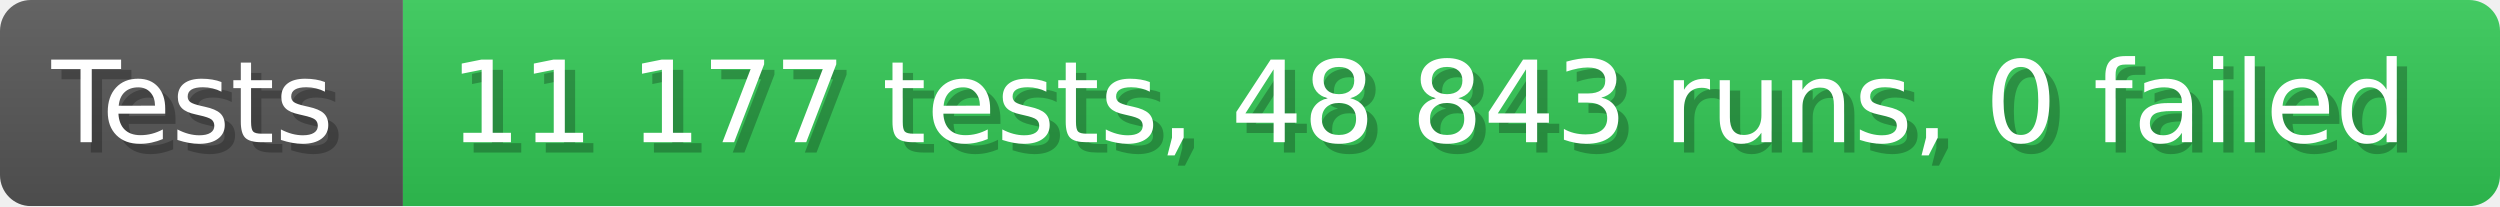
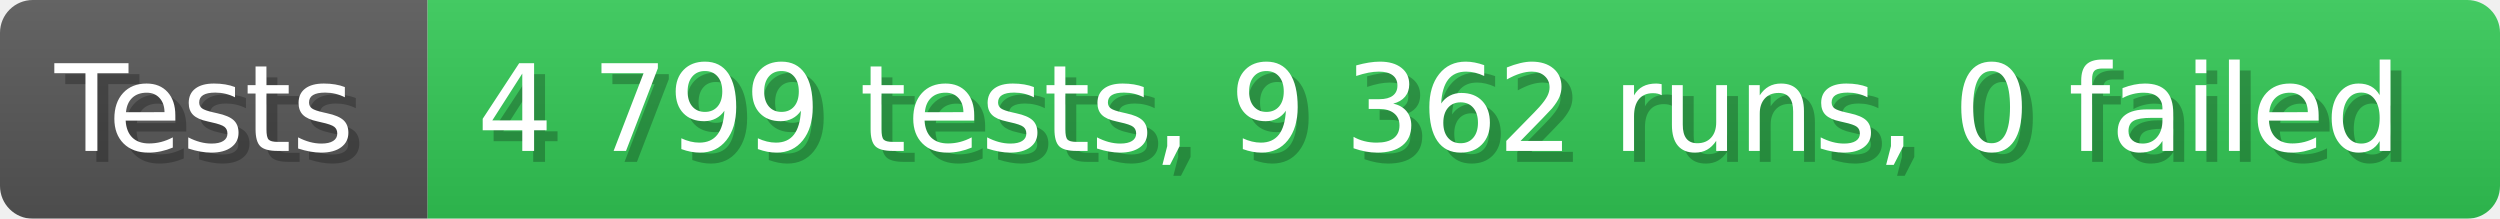
- <svg xmlns="http://www.w3.org/2000/svg" width="242.6" height="20" viewBox="0 0 2426 200" role="img" aria-label="Tests: 11 177 tests, 48 843 runs, 0 failed">
+ <svg xmlns="http://www.w3.org/2000/svg" width="228.6" height="20" viewBox="0 0 2286 200" role="img" aria-label="Tests: 4 799 tests, 9 362 runs, 0 failed">
  <linearGradient id="a" x2="0" y2="100%">
    <stop offset="0" stop-opacity=".1" stop-color="#EEE" />
    <stop offset="1" stop-opacity=".1" />
  </linearGradient>
  <mask id="m">
-     <rect width="2426" height="200" rx="30" fill="#FFF" />
+     <rect width="2286" height="200" rx="30" fill="#FFF" />
  </mask>
  <g mask="url(#m)">
    <rect width="391" height="200" fill="#555" />
-     <rect width="2035" height="200" fill="#31c653" x="391" />
-     <rect width="2426" height="200" fill="url(#a)" />
+     <rect width="1895" height="200" fill="#31c653" x="391" />
+     <rect width="2286" height="200" fill="url(#a)" />
  </g>
  <g aria-hidden="true" fill="#fff" text-anchor="start" font-family="Verdana,DejaVu Sans,sans-serif" font-size="110">
    <text x="60" y="148" textLength="291" fill="#000" opacity="0.25">Tests</text>
    <text x="50" y="138" textLength="291">Tests</text>
-     <text x="446" y="148" textLength="1935" fill="#000" opacity="0.25">11 177 tests, 48 843 runs, 0 failed</text>
-     <text x="436" y="138" textLength="1935">11 177 tests, 48 843 runs, 0 failed</text>
+     <text x="446" y="148" textLength="1795" fill="#000" opacity="0.25">4 799 tests, 9 362 runs, 0 failed</text>
+     <text x="436" y="138" textLength="1795">4 799 tests, 9 362 runs, 0 failed</text>
  </g>
</svg>
